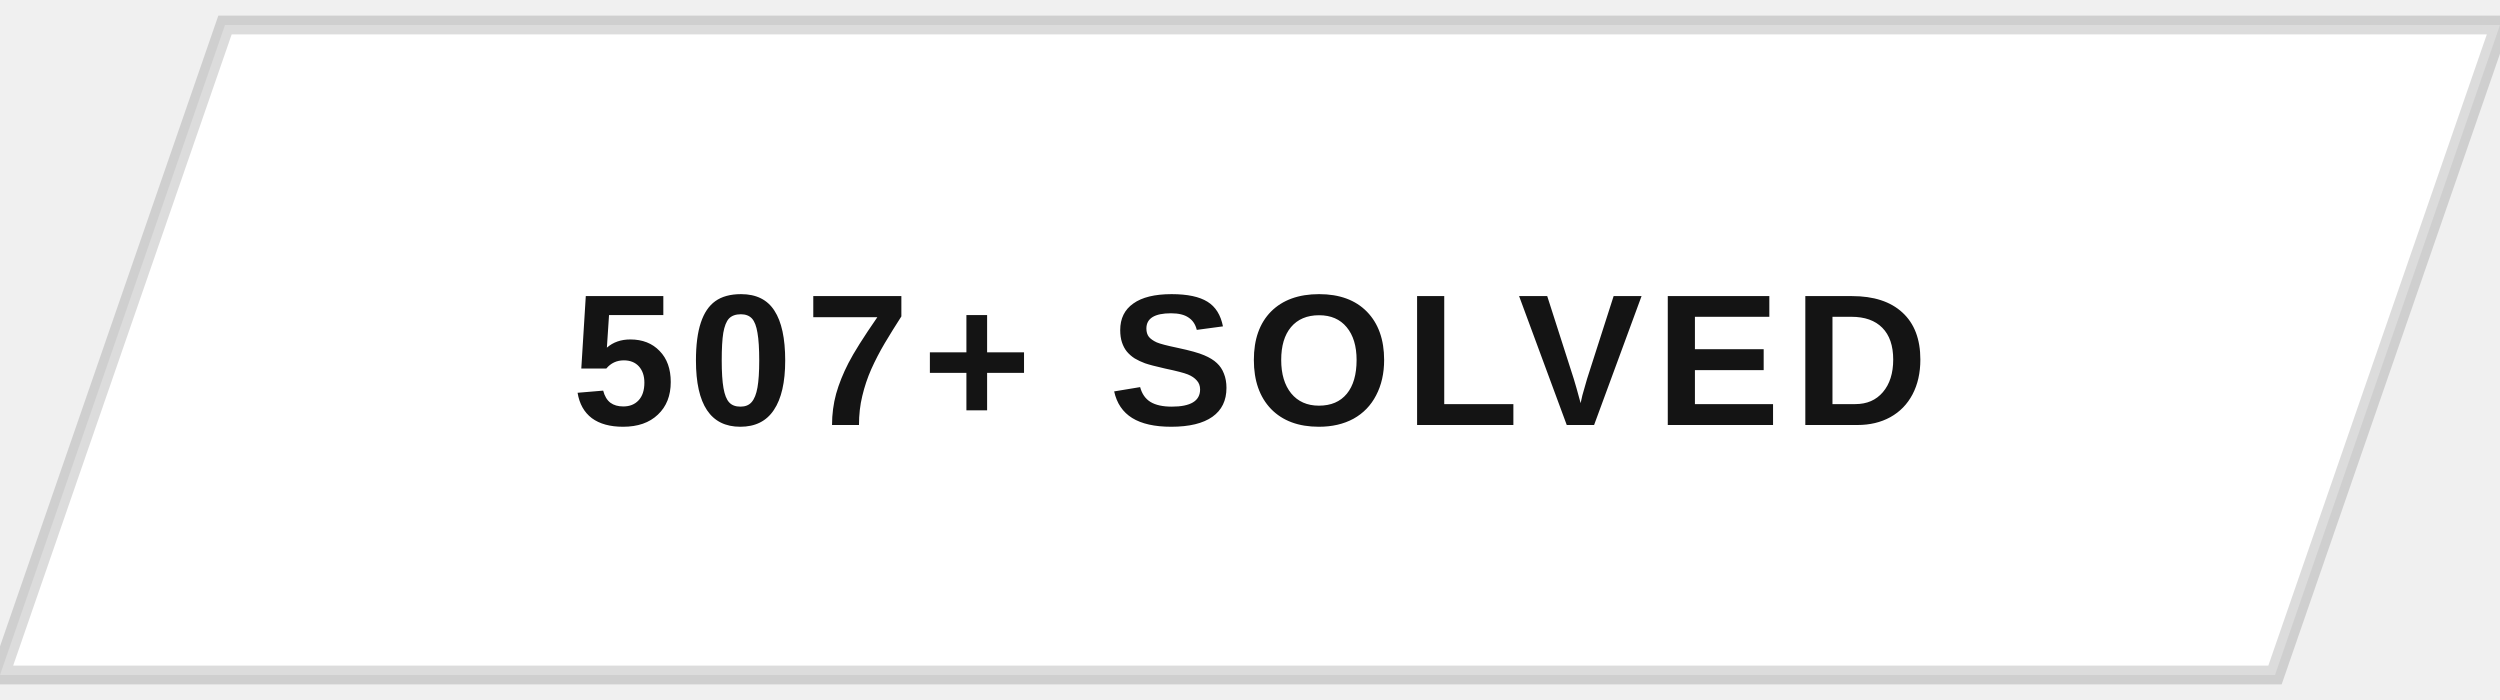
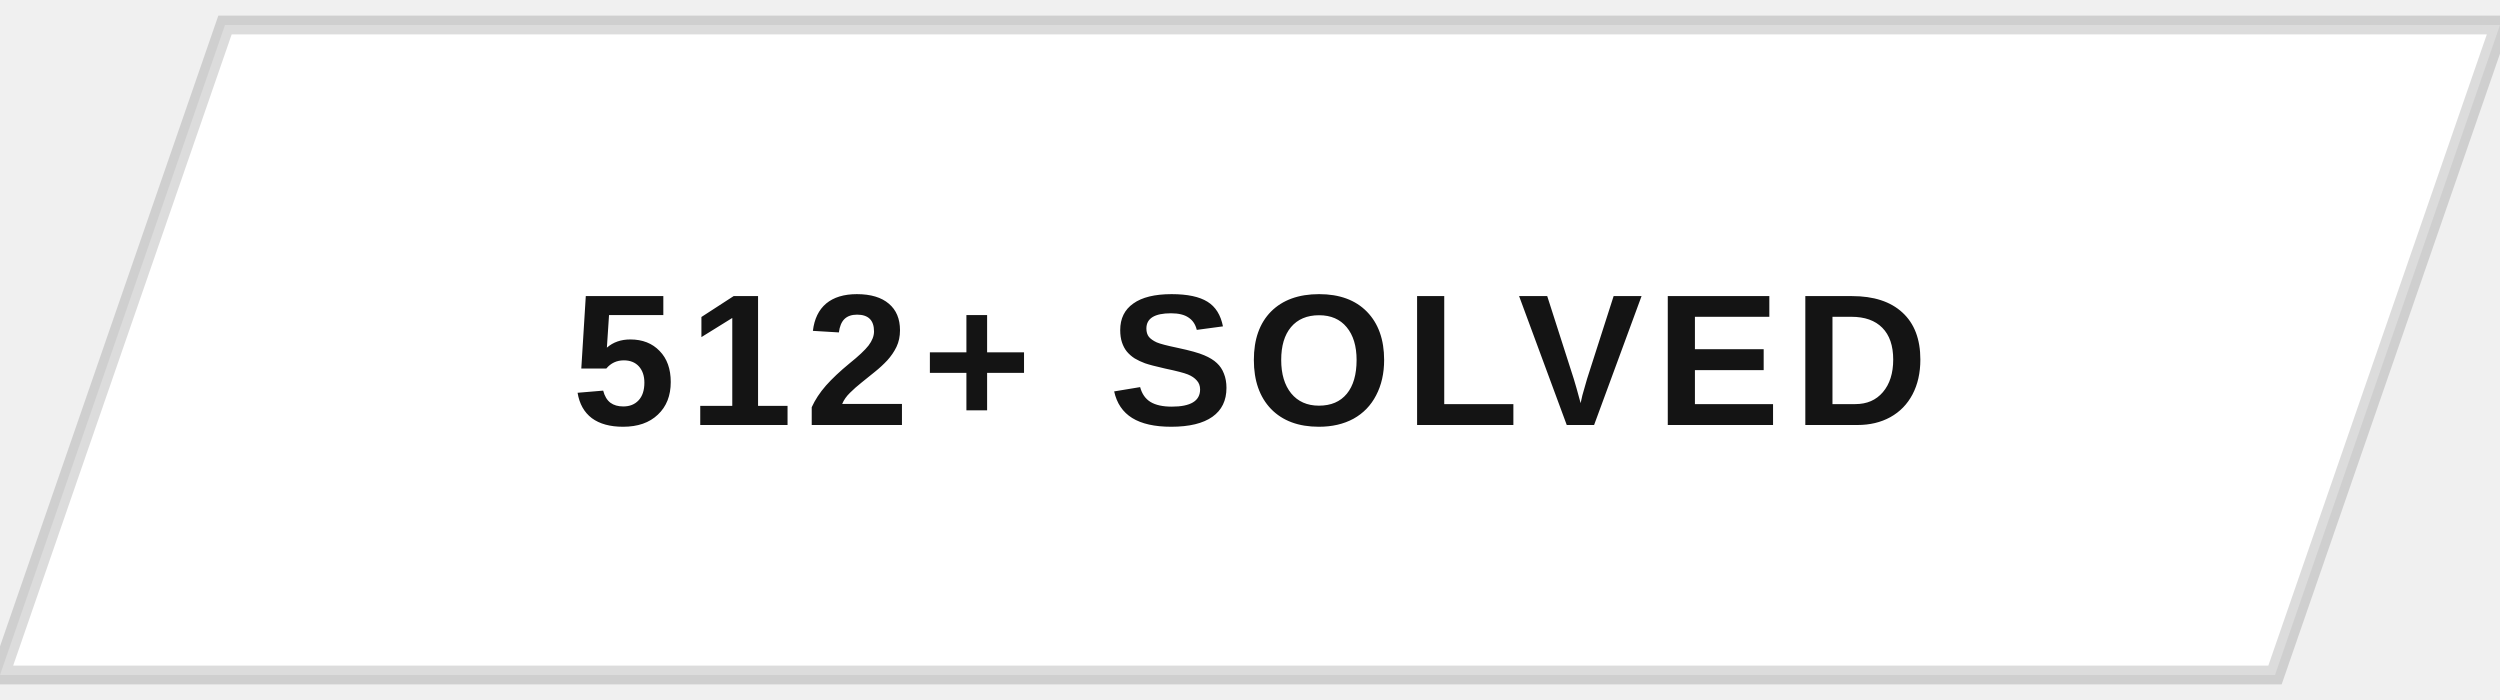
<svg xmlns="http://www.w3.org/2000/svg" width="200" height="56" viewBox="0 0 200 56">
  <defs>
    <clipPath id="btnClip">
      <path d="M18,2 L200,2 L182,54 L0,54 Z" />
    </clipPath>
    <linearGradient id="fillSweep" x1="0%" y1="0%" x2="100%" y2="0%">
      <stop offset="0%" stop-color="#141414" stop-opacity="0" />
      <stop offset="50%" stop-color="#141414" stop-opacity="0.9" />
      <stop offset="100%" stop-color="#141414" stop-opacity="0" />
    </linearGradient>
  </defs>
  <g clip-path="url(#btnClip)">
    <rect x="0" y="0" width="200" height="56" fill="#ffffff" />
    <rect x="-200" y="0" width="200" height="56" fill="url(#fillSweep)">
      <animate attributeName="x" values="-200;200;200" keyTimes="0;0.5;1" dur="5s" repeatCount="indefinite" />
    </rect>
  </g>
  <path d="M18,2 L200,2 L182,54 L0,54 Z" fill="none" stroke="#141414" stroke-width="1.5" opacity="0.15" />
-   <text x="100" y="34" text-anchor="middle" font-family="Arial, Helvetica, sans-serif" font-size="15" font-weight="700" letter-spacing="1" fill="#141414" style="text-transform:uppercase">507+ SOLVED</text>
+   <text x="100" y="34" text-anchor="middle" font-family="Arial, Helvetica, sans-serif" font-size="15" font-weight="700" letter-spacing="1" fill="#141414" style="text-transform:uppercase">512+ SOLVED</text>
</svg>
